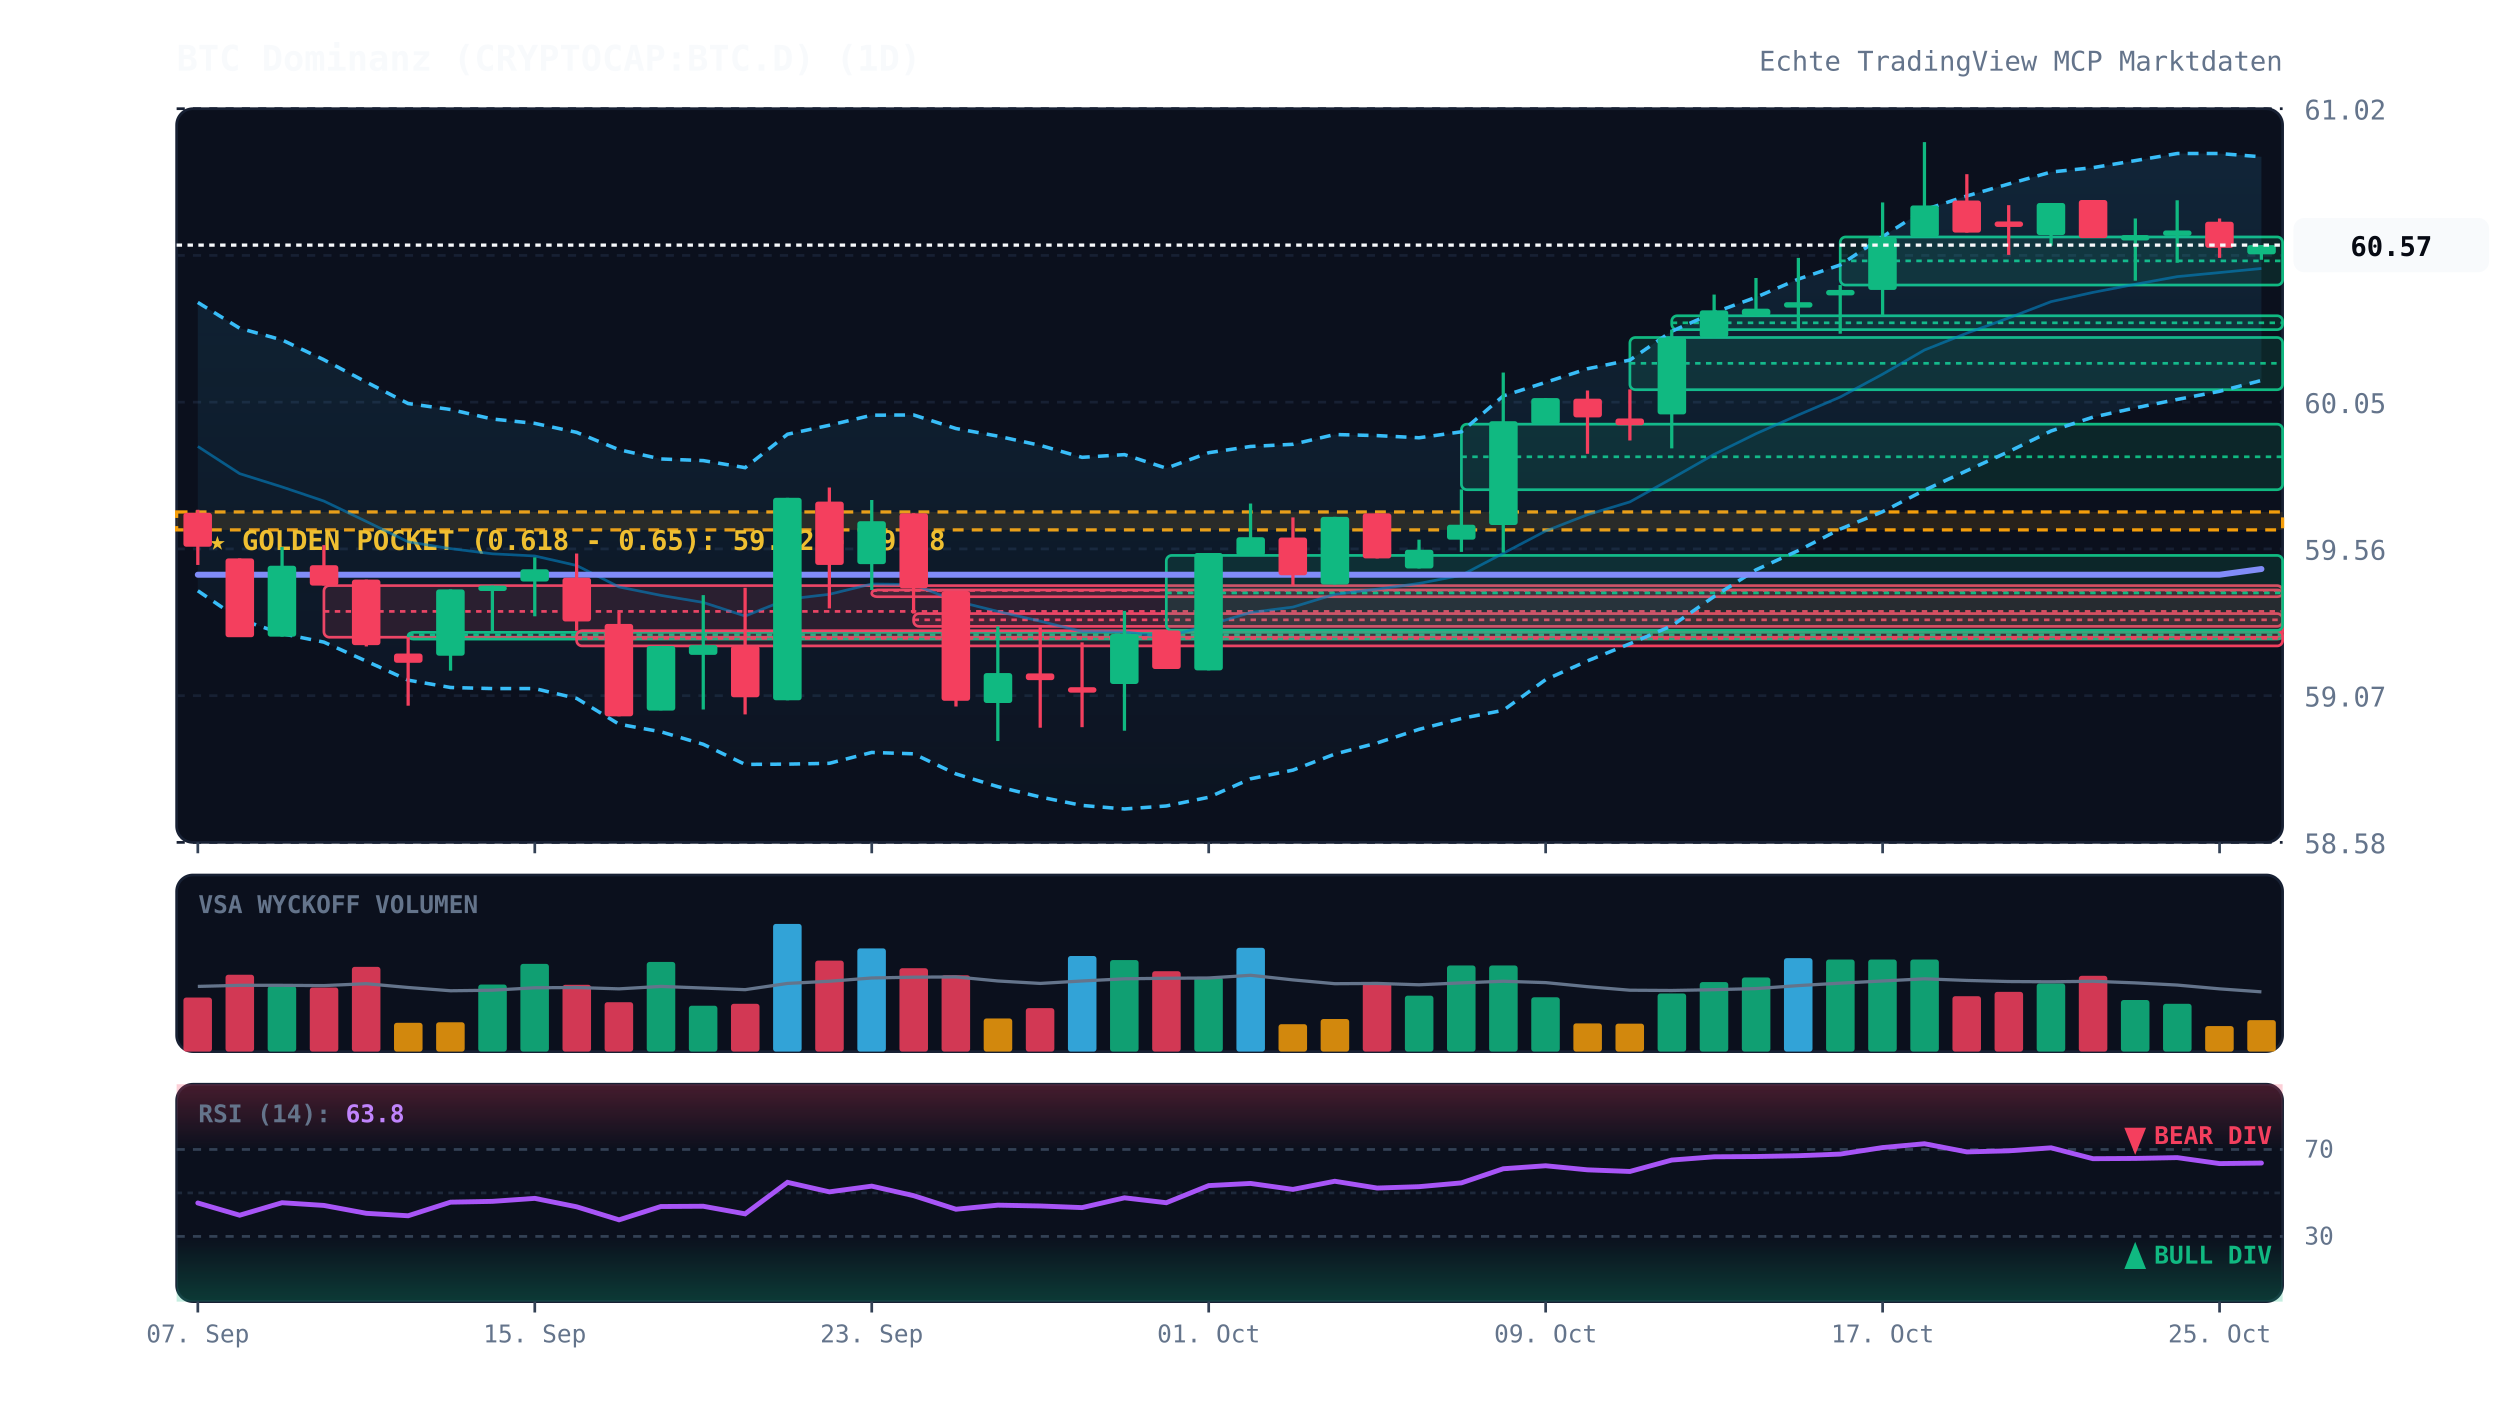
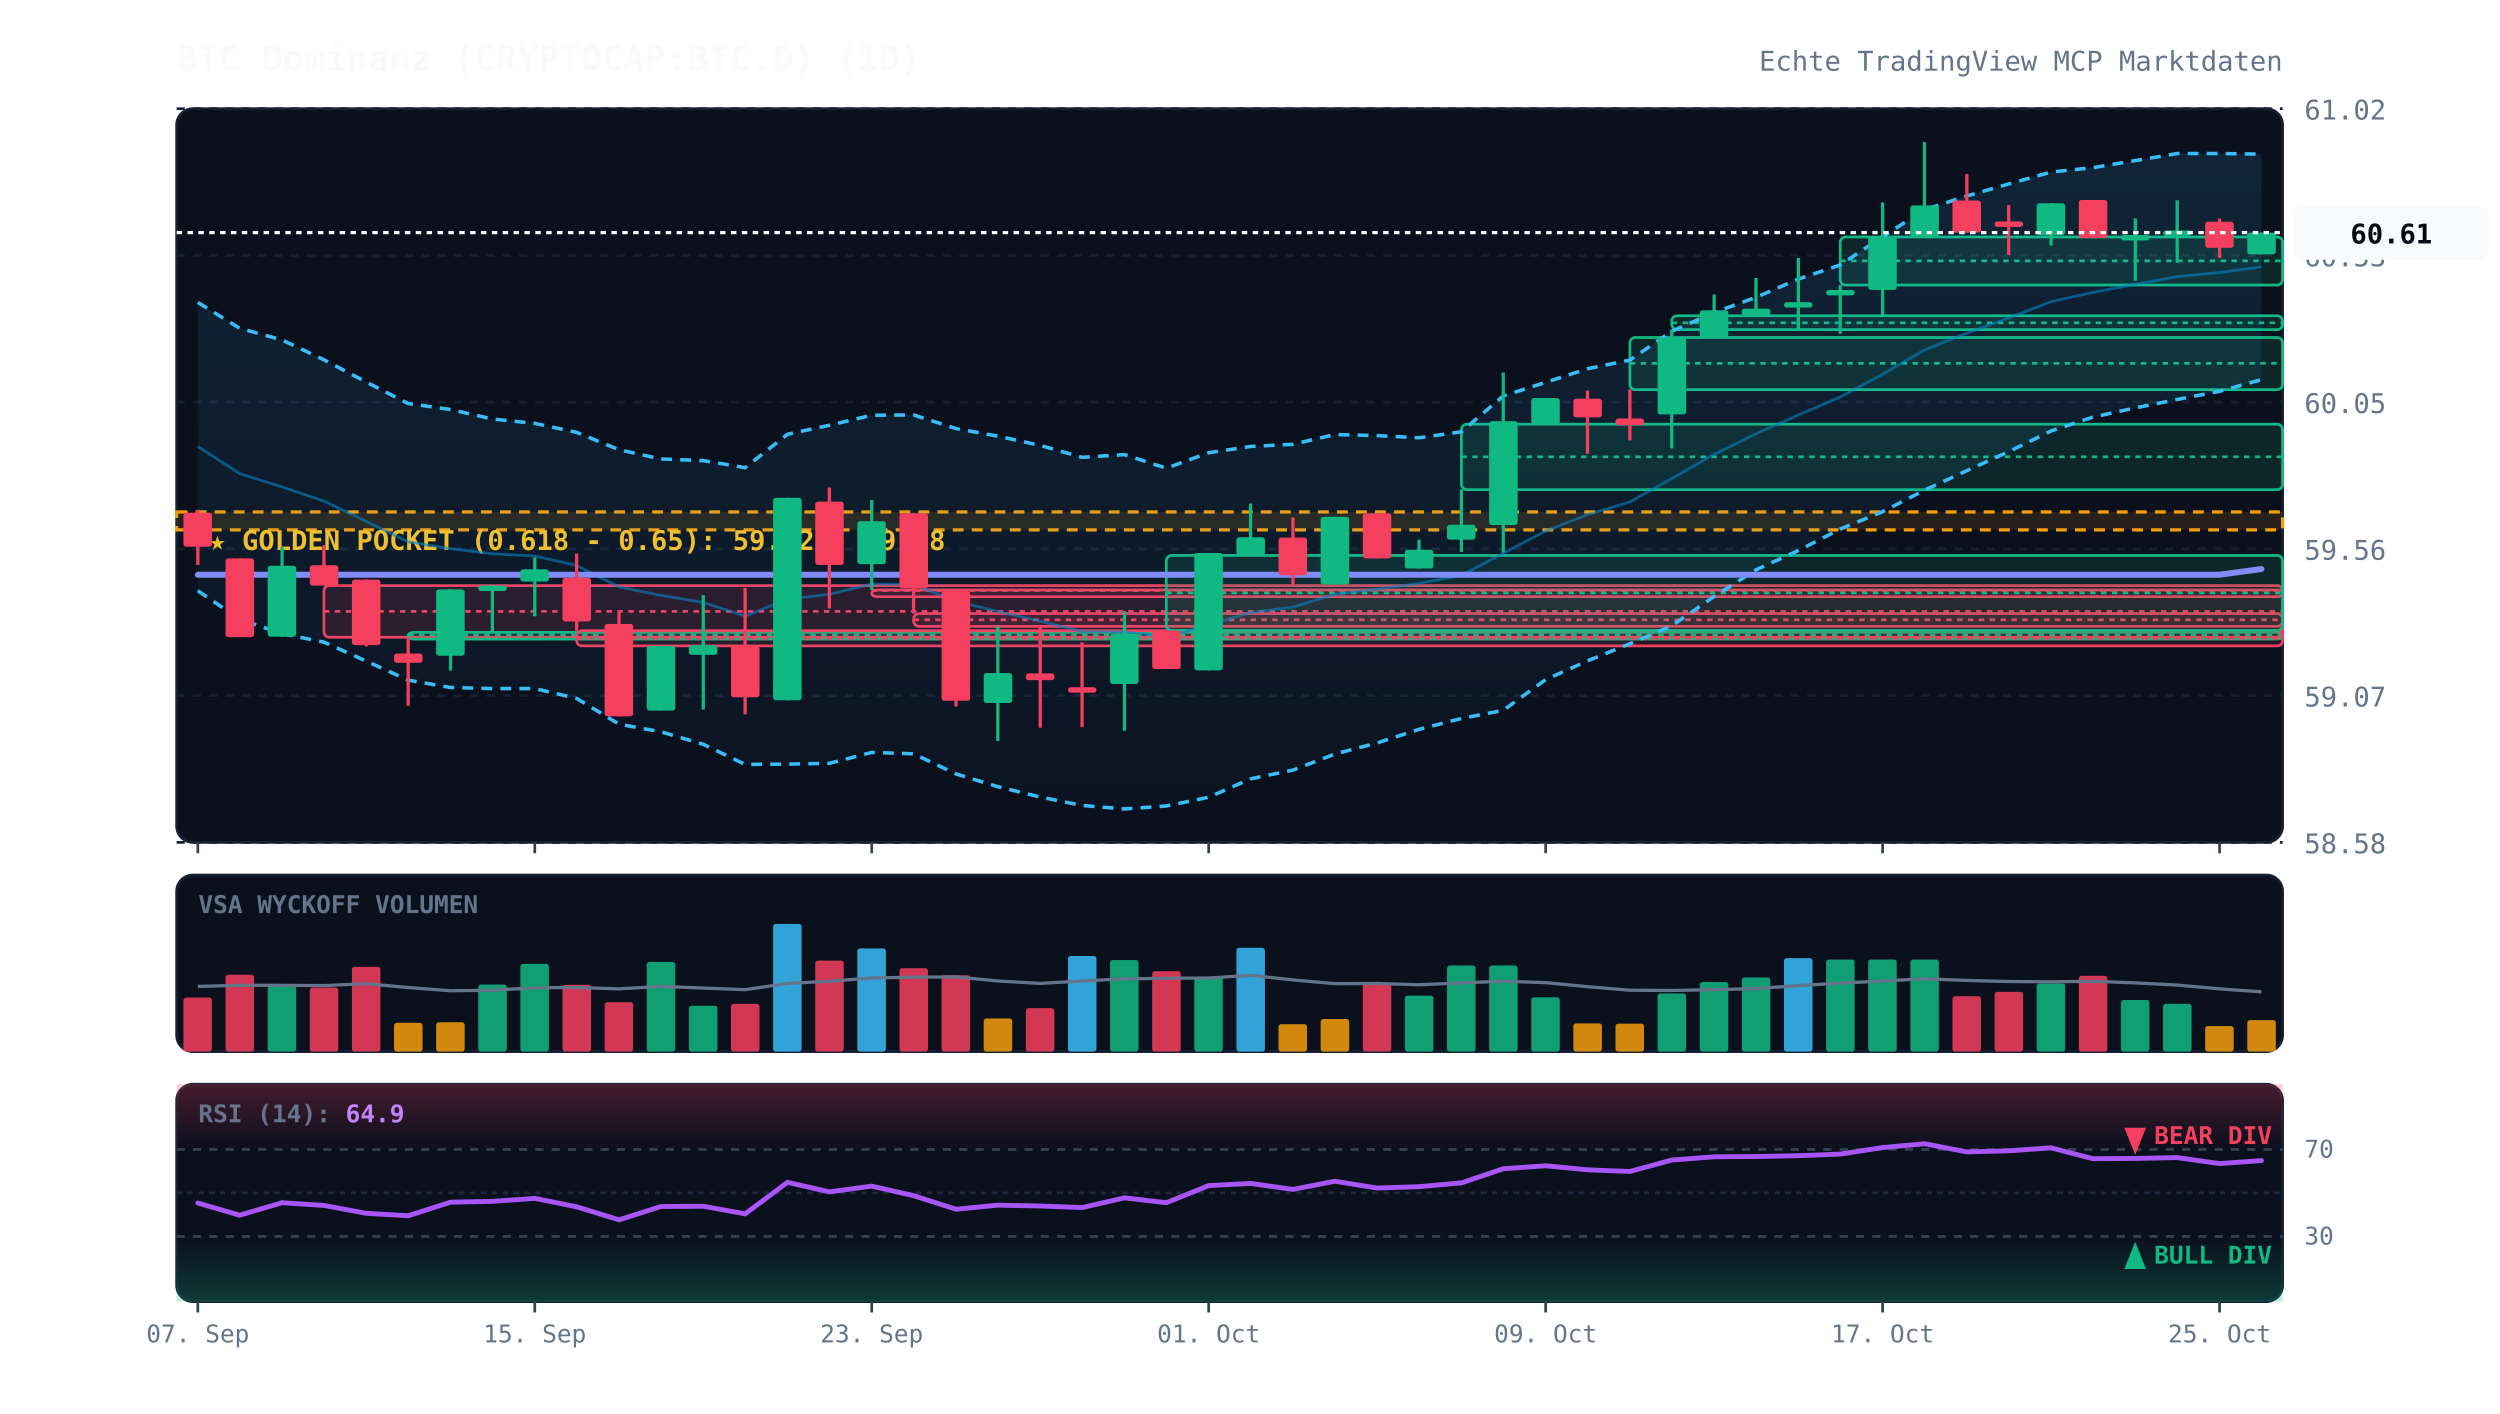
<svg xmlns="http://www.w3.org/2000/svg" viewBox="0 0 920 520" width="100%" height="100%" style="background:#070a13; font-family:'JetBrains Mono', monospace;">
  <defs>
    <linearGradient id="cloud-grad" x1="0%" y1="0%" x2="0%" y2="100%">
      <stop offset="0%" stop-color="#38bdf8" stop-opacity="0.12" />
      <stop offset="100%" stop-color="#38bdf8" stop-opacity="0.02" />
    </linearGradient>
    <linearGradient id="rsi-overbought" x1="0%" y1="0%" x2="0%" y2="100%">
      <stop offset="0%" stop-color="#f43f5e" stop-opacity="0.25" />
      <stop offset="100%" stop-color="#f43f5e" stop-opacity="0.0" />
    </linearGradient>
    <linearGradient id="rsi-oversold" x1="0%" y1="0%" x2="0%" y2="100%">
      <stop offset="0%" stop-color="#10b981" stop-opacity="0.0" />
      <stop offset="100%" stop-color="#10b981" stop-opacity="0.25" />
    </linearGradient>
  </defs>
  <rect x="65" y="40" width="775" height="270" fill="#0b101d" rx="6" stroke="#172033" stroke-width="1" />
  <rect x="65" y="322" width="775" height="65" fill="#0b101d" rx="6" stroke="#172033" stroke-width="1" />
  <rect x="65" y="399" width="775" height="80" fill="#0b101d" rx="6" stroke="#172033" stroke-width="1" />
  <line x1="65" y1="310.0" x2="840" y2="310.0" stroke="#172033" stroke-dasharray="3,3" stroke-width="1" />
  <text x="848" y="314.0" fill="#64748b" font-size="10" text-anchor="start">58.58</text>
  <line x1="65" y1="256.0" x2="840" y2="256.0" stroke="#172033" stroke-dasharray="3,3" stroke-width="1" />
  <text x="848" y="260.0" fill="#64748b" font-size="10" text-anchor="start">59.07</text>
  <line x1="65" y1="202.0" x2="840" y2="202.0" stroke="#172033" stroke-dasharray="3,3" stroke-width="1" />
  <text x="848" y="206.0" fill="#64748b" font-size="10" text-anchor="start">59.56</text>
  <line x1="65" y1="148.0" x2="840" y2="148.0" stroke="#172033" stroke-dasharray="3,3" stroke-width="1" />
  <text x="848" y="152.0" fill="#64748b" font-size="10" text-anchor="start">60.05</text>
  <line x1="65" y1="94.0" x2="840" y2="94.0" stroke="#172033" stroke-dasharray="3,3" stroke-width="1" />
  <text x="848" y="98.0" fill="#64748b" font-size="10" text-anchor="start">60.53</text>
  <line x1="65" y1="40.0" x2="840" y2="40.0" stroke="#172033" stroke-dasharray="3,3" stroke-width="1" />
  <text x="848" y="44.0" fill="#64748b" font-size="10" text-anchor="start">61.02</text>
  <rect x="65" y="188.4" width="775" height="6.6" fill="rgba(245, 158, 11, 0.12)" stroke="#f59e0b" stroke-dasharray="4,3" stroke-width="1.2" />
  <text x="77" y="202.4" fill="#fbbf24" font-size="10" font-weight="bold">★ GOLDEN POCKET (0.618 - 0.65): 59.62 - 59.68</text>
  <rect x="119.2" y="215.5" width="720.8" height="19.0" fill="rgba(244, 63, 94, 0.13)" stroke="#f43f5e" stroke-width="1" rx="2" />
  <line x1="119.2" y1="225.0" x2="840" y2="225.0" stroke="#f43f5e" stroke-dasharray="2,2" stroke-width="1" />
  <rect x="150.2" y="232.7" width="689.8" height="2.5" fill="rgba(16, 185, 129, 0.13)" stroke="#10b981" stroke-width="1" rx="2" />
  <line x1="150.2" y1="233.6" x2="840" y2="233.6" stroke="#10b981" stroke-dasharray="2,2" stroke-width="1" />
  <rect x="212.2" y="232.1" width="627.8" height="5.6" fill="rgba(244, 63, 94, 0.13)" stroke="#f43f5e" stroke-width="1" rx="2" />
  <line x1="212.2" y1="234.9" x2="840" y2="234.9" stroke="#f43f5e" stroke-dasharray="2,2" stroke-width="1" />
  <rect x="320.8" y="217.1" width="519.2" height="2.5" fill="rgba(244, 63, 94, 0.13)" stroke="#f43f5e" stroke-width="1" rx="2" />
  <line x1="320.8" y1="217.3" x2="840" y2="217.3" stroke="#f43f5e" stroke-dasharray="2,2" stroke-width="1" />
  <rect x="336.2" y="225.8" width="503.8" height="4.7" fill="rgba(244, 63, 94, 0.13)" stroke="#f43f5e" stroke-width="1" rx="2" />
  <line x1="336.2" y1="228.1" x2="840" y2="228.1" stroke="#f43f5e" stroke-dasharray="2,2" stroke-width="1" />
  <rect x="429.2" y="204.4" width="410.8" height="27.6" fill="rgba(16, 185, 129, 0.13)" stroke="#10b981" stroke-width="1" rx="2" />
  <line x1="429.2" y1="218.2" x2="840" y2="218.2" stroke="#10b981" stroke-dasharray="2,2" stroke-width="1" />
  <rect x="537.8" y="156.1" width="302.2" height="24.1" fill="rgba(16, 185, 129, 0.13)" stroke="#10b981" stroke-width="1" rx="2" />
  <line x1="537.8" y1="168.1" x2="840" y2="168.1" stroke="#10b981" stroke-dasharray="2,2" stroke-width="1" />
  <rect x="599.8" y="124.2" width="240.2" height="19.2" fill="rgba(16, 185, 129, 0.13)" stroke="#10b981" stroke-width="1" rx="2" />
  <line x1="599.8" y1="133.7" x2="840" y2="133.7" stroke="#10b981" stroke-dasharray="2,2" stroke-width="1" />
  <rect x="615.2" y="116.2" width="224.8" height="5.1" fill="rgba(16, 185, 129, 0.13)" stroke="#10b981" stroke-width="1" rx="2" />
  <line x1="615.2" y1="118.8" x2="840" y2="118.8" stroke="#10b981" stroke-dasharray="2,2" stroke-width="1" />
  <rect x="677.2" y="87.2" width="162.8" height="17.7" fill="rgba(16, 185, 129, 0.13)" stroke="#10b981" stroke-width="1" rx="2" />
  <line x1="677.2" y1="96.0" x2="840" y2="96.0" stroke="#10b981" stroke-dasharray="2,2" stroke-width="1" />
-   <polygon points="72.8,111.3 88.2,120.8 103.8,125.1 119.2,132.4 134.8,140.6 150.2,148.5 165.8,150.7 181.2,154.2 196.8,155.8 212.2,159.1 227.8,165.5 243.2,168.9 258.8,169.5 274.2,172.1 289.8,159.8 305.2,156.5 320.8,152.8 336.2,152.7 351.8,157.7 367.2,160.5 382.8,163.9 398.2,168.3 413.8,167.3 429.2,172.3 444.8,166.6 460.2,164.3 475.8,163.5 491.2,159.9 506.8,160.3 522.2,161.1 537.8,158.9 553.2,145.7 568.8,140.7 584.2,135.7 599.8,132.5 615.2,121.9 630.8,115.0 646.2,109.4 661.8,102.7 677.2,97.5 692.8,87.1 708.2,77.2 723.8,72.1 739.2,67.7 754.8,63.3 770.2,61.7 785.8,59.1 801.2,56.5 816.8,56.5 832.2,57.7 832.2,140.0 816.8,144.0 801.2,147.0 785.8,150.1 770.2,153.5 754.8,158.6 739.2,166.2 723.8,173.2 708.2,180.4 692.8,188.3 677.2,194.7 661.8,202.6 646.2,209.7 630.8,219.5 615.2,230.3 599.8,236.9 584.2,243.2 568.8,250.1 553.2,261.4 537.8,264.4 522.2,268.4 506.8,273.4 491.2,277.5 475.8,283.4 460.2,286.6 444.8,293.4 429.2,296.6 413.8,297.7 398.2,296.4 382.8,293.3 367.2,289.5 351.8,284.8 336.2,277.4 320.8,276.9 305.2,280.9 289.8,281.2 274.2,281.3 258.8,273.9 243.2,269.3 227.8,266.5 212.2,257.0 196.8,253.4 181.2,253.4 165.8,253.0 150.2,250.3 134.8,243.3 119.2,236.3 103.8,233.2 88.2,227.9 72.8,217.4" fill="url(#cloud-grad)" />
-   <polyline points="72.8,111.3 88.2,120.8 103.8,125.1 119.2,132.4 134.8,140.6 150.2,148.5 165.8,150.7 181.2,154.2 196.8,155.8 212.2,159.1 227.8,165.5 243.2,168.9 258.8,169.5 274.2,172.1 289.8,159.8 305.2,156.5 320.8,152.8 336.2,152.7 351.8,157.7 367.2,160.5 382.8,163.9 398.2,168.3 413.8,167.3 429.2,172.3 444.8,166.6 460.2,164.3 475.8,163.5 491.2,159.9 506.8,160.3 522.2,161.1 537.8,158.9 553.2,145.7 568.8,140.7 584.2,135.7 599.8,132.5 615.2,121.9 630.8,115.0 646.2,109.4 661.8,102.7 677.2,97.5 692.8,87.1 708.2,77.2 723.8,72.1 739.2,67.7 754.8,63.3 770.2,61.7 785.8,59.1 801.2,56.5 816.8,56.5 832.2,57.7" fill="none" stroke="#38bdf8" stroke-width="1.3" stroke-dasharray="4,3" />
-   <polyline points="72.8,217.4 88.2,227.9 103.8,233.2 119.2,236.3 134.8,243.3 150.2,250.3 165.8,253.0 181.2,253.4 196.8,253.4 212.2,257.0 227.8,266.5 243.2,269.3 258.8,273.9 274.2,281.3 289.8,281.2 305.2,280.9 320.8,276.9 336.2,277.4 351.8,284.8 367.2,289.5 382.8,293.3 398.2,296.4 413.8,297.7 429.2,296.6 444.8,293.4 460.2,286.6 475.8,283.4 491.2,277.5 506.8,273.4 522.2,268.4 537.8,264.4 553.2,261.4 568.8,250.1 584.2,243.2 599.8,236.9 615.2,230.3 630.8,219.5 646.2,209.7 661.8,202.6 677.2,194.7 692.8,188.3 708.2,180.4 723.8,173.2 739.2,166.2 754.8,158.6 770.2,153.5 785.8,150.1 801.2,147.0 816.8,144.0 832.2,140.0" fill="none" stroke="#38bdf8" stroke-width="1.3" stroke-dasharray="4,3" />
-   <polyline points="72.8,164.3 88.2,174.3 103.8,179.2 119.2,184.4 134.8,191.9 150.2,199.4 165.8,201.9 181.2,203.8 196.8,204.6 212.2,208.1 227.8,216.0 243.2,219.1 258.8,221.7 274.2,226.7 289.8,220.5 305.2,218.7 320.8,214.9 336.2,215.1 351.8,221.2 367.2,225.0 382.8,228.6 398.2,232.4 413.8,232.5 429.2,234.4 444.8,230.0 460.2,225.4 475.8,223.4 491.2,218.7 506.8,216.8 522.2,214.7 537.8,211.7 553.2,203.6 568.8,195.4 584.2,189.4 599.8,184.7 615.2,176.1 630.8,167.2 646.2,159.6 661.8,152.7 677.2,146.1 692.8,137.7 708.2,128.8 723.8,122.6 739.2,117.0 754.8,111.0 770.2,107.6 785.8,104.6 801.2,101.8 816.8,100.3 832.2,98.8" fill="none" stroke="#0284c7" stroke-width="1.0" stroke-opacity="0.6" />
+   <polygon points="72.8,111.3 88.2,120.8 103.8,125.1 119.2,132.4 134.8,140.6 150.2,148.5 165.8,150.7 181.2,154.2 196.8,155.8 212.2,159.1 227.8,165.5 243.2,168.9 258.8,169.5 274.2,172.1 289.8,159.8 305.2,156.5 320.8,152.8 336.2,152.7 351.8,157.7 367.2,160.5 382.8,163.9 398.2,168.3 413.8,167.3 429.2,172.3 444.8,166.6 460.2,164.3 475.8,163.5 491.2,159.9 506.8,160.3 522.2,161.1 537.8,158.9 553.2,145.7 568.8,140.7 584.2,135.7 599.8,132.5 615.2,121.9 630.8,115.0 646.2,109.4 661.8,102.7 677.2,97.5 692.8,87.1 708.2,77.2 723.8,72.1 739.2,67.7 754.8,63.3 770.2,61.7 785.8,59.1 801.2,56.5 816.8,56.5 832.2,56.7 832.2,139.7 816.8,144.0 801.2,147.0 785.8,150.1 770.2,153.5 754.8,158.6 739.2,166.2 723.8,173.2 708.2,180.4 692.8,188.3 677.2,194.7 661.8,202.6 646.2,209.7 630.8,219.5 615.2,230.3 599.8,236.9 584.2,243.2 568.8,250.1 553.2,261.4 537.8,264.4 522.2,268.4 506.8,273.4 491.2,277.5 475.8,283.4 460.2,286.6 444.8,293.4 429.2,296.6 413.8,297.7 398.2,296.4 382.8,293.3 367.2,289.5 351.8,284.8 336.2,277.4 320.8,276.9 305.2,280.9 289.8,281.2 274.2,281.3 258.8,273.9 243.2,269.3 227.8,266.5 212.2,257.0 196.8,253.4 181.2,253.4 165.8,253.0 150.2,250.3 134.8,243.3 119.2,236.3 103.8,233.2 88.2,227.9 72.8,217.4" fill="url(#cloud-grad)" />
+   <polyline points="72.8,111.3 88.2,120.8 103.8,125.1 119.2,132.4 134.8,140.6 150.2,148.5 165.8,150.7 181.2,154.2 196.8,155.8 212.2,159.1 227.8,165.5 243.2,168.9 258.8,169.5 274.2,172.1 289.8,159.8 305.2,156.5 320.8,152.8 336.2,152.7 351.8,157.7 367.2,160.5 382.8,163.9 398.2,168.3 413.8,167.3 429.2,172.3 444.8,166.6 460.2,164.3 475.8,163.5 491.2,159.9 506.8,160.3 522.2,161.1 537.8,158.9 553.2,145.7 568.8,140.7 584.2,135.7 599.8,132.5 615.2,121.9 630.8,115.0 646.2,109.4 661.8,102.7 677.2,97.5 692.8,87.1 708.2,77.2 723.8,72.1 739.2,67.7 754.8,63.3 770.2,61.7 785.8,59.1 801.2,56.5 816.8,56.5 832.2,56.7" fill="none" stroke="#38bdf8" stroke-width="1.3" stroke-dasharray="4,3" />
+   <polyline points="72.8,217.4 88.2,227.9 103.8,233.2 119.2,236.3 134.8,243.3 150.2,250.3 165.8,253.0 181.2,253.4 196.8,253.4 212.2,257.0 227.8,266.5 243.2,269.3 258.8,273.9 274.2,281.3 289.8,281.2 305.2,280.9 320.8,276.9 336.2,277.4 351.8,284.8 367.2,289.5 382.8,293.3 398.2,296.4 413.8,297.7 429.2,296.6 444.8,293.4 460.2,286.6 475.8,283.4 491.2,277.5 506.8,273.4 522.2,268.4 537.8,264.4 553.2,261.4 568.8,250.1 584.2,243.2 599.8,236.9 615.2,230.3 630.8,219.5 646.2,209.7 661.8,202.6 677.2,194.7 692.8,188.3 708.2,180.4 723.8,173.2 739.2,166.2 754.8,158.6 770.2,153.5 785.8,150.1 801.2,147.0 816.8,144.0 832.2,139.7" fill="none" stroke="#38bdf8" stroke-width="1.3" stroke-dasharray="4,3" />
+   <polyline points="72.8,164.3 88.2,174.3 103.8,179.2 119.2,184.4 134.8,191.9 150.2,199.4 165.8,201.9 181.2,203.8 196.8,204.6 212.2,208.1 227.8,216.0 243.2,219.1 258.8,221.7 274.2,226.7 289.8,220.5 305.2,218.7 320.8,214.9 336.2,215.1 351.8,221.2 367.2,225.0 382.8,228.6 398.2,232.4 413.8,232.5 429.2,234.4 444.8,230.0 460.2,225.4 475.8,223.4 491.2,218.7 506.8,216.8 522.2,214.7 537.8,211.7 553.2,203.6 568.8,195.4 584.2,189.4 599.8,184.7 615.2,176.1 630.8,167.2 646.2,159.6 661.8,152.7 677.2,146.1 692.8,137.7 708.2,128.8 723.8,122.6 739.2,117.0 754.8,111.0 770.2,107.6 785.8,104.6 801.2,101.8 816.8,100.3 832.2,98.2" fill="none" stroke="#0284c7" stroke-width="1.0" stroke-opacity="0.6" />
  <polyline points="72.8,211.5 88.2,211.5 103.8,211.5 119.2,211.5 134.8,211.5 150.2,211.5 165.8,211.5 181.2,211.5 196.8,211.5 212.2,211.5 227.8,211.5 243.2,211.5 258.8,211.5 274.2,211.5 289.8,211.5 305.2,211.5 320.8,211.5 336.2,211.5 351.8,211.5 367.2,211.5 382.8,211.5 398.2,211.5 413.8,211.5 429.2,211.5 444.8,211.5 460.2,211.5 475.8,211.5 491.2,211.5 506.8,211.5 522.2,211.5 537.8,211.5 553.2,211.5 568.8,211.5 584.2,211.5 599.8,211.5 615.2,211.5 630.8,211.5 646.2,211.5 661.8,211.5 677.2,211.5 692.8,211.5 708.2,211.5 723.8,211.5 739.2,211.5 754.8,211.5 770.2,211.5 785.8,211.5 801.2,211.5 816.8,211.5 832.2,209.4" fill="none" stroke="#818cf8" stroke-width="2.2" stroke-linecap="round" />
  <line x1="72.8" y1="187.6" x2="72.8" y2="207.9" stroke="#f43f5e" stroke-width="1.2" />
  <rect x="67.5" y="188.7" width="10.5" height="12.5" fill="#f43f5e" rx="1" />
  <line x1="88.2" y1="205.5" x2="88.2" y2="234.4" stroke="#f43f5e" stroke-width="1.2" />
  <rect x="83.0" y="205.5" width="10.5" height="29.0" fill="#f43f5e" rx="1" />
  <line x1="103.8" y1="201.3" x2="103.8" y2="234.3" stroke="#10b981" stroke-width="1.2" />
  <rect x="98.5" y="208.2" width="10.5" height="26.1" fill="#10b981" rx="1" />
  <line x1="119.2" y1="200.6" x2="119.2" y2="215.5" stroke="#f43f5e" stroke-width="1.2" />
  <rect x="114.0" y="208.0" width="10.5" height="7.5" fill="#f43f5e" rx="1" />
  <line x1="134.8" y1="213.3" x2="134.8" y2="237.9" stroke="#f43f5e" stroke-width="1.2" />
  <rect x="129.5" y="213.3" width="10.5" height="24.1" fill="#f43f5e" rx="1" />
  <line x1="150.2" y1="234.5" x2="150.2" y2="259.7" stroke="#f43f5e" stroke-width="1.2" />
  <rect x="145.0" y="240.5" width="10.5" height="3.4" fill="#f43f5e" rx="1" />
  <line x1="165.8" y1="216.9" x2="165.8" y2="246.8" stroke="#10b981" stroke-width="1.2" />
  <rect x="160.5" y="216.9" width="10.5" height="24.4" fill="#10b981" rx="1" />
  <line x1="181.2" y1="215.5" x2="181.2" y2="232.7" stroke="#10b981" stroke-width="1.2" />
  <rect x="176.0" y="215.5" width="10.5" height="2.0" fill="#10b981" rx="1" />
  <line x1="196.8" y1="205.1" x2="196.8" y2="226.8" stroke="#10b981" stroke-width="1.2" />
  <rect x="191.5" y="209.5" width="10.5" height="4.5" fill="#10b981" rx="1" />
  <line x1="212.2" y1="203.7" x2="212.2" y2="232.1" stroke="#f43f5e" stroke-width="1.2" />
  <rect x="207.0" y="212.6" width="10.5" height="16.1" fill="#f43f5e" rx="1" />
  <line x1="227.8" y1="225.3" x2="227.8" y2="263.6" stroke="#f43f5e" stroke-width="1.2" />
  <rect x="222.5" y="229.6" width="10.5" height="34.0" fill="#f43f5e" rx="1" />
  <line x1="243.2" y1="237.7" x2="243.2" y2="261.4" stroke="#10b981" stroke-width="1.2" />
  <rect x="238.0" y="237.7" width="10.5" height="23.8" fill="#10b981" rx="1" />
  <line x1="258.8" y1="219.0" x2="258.8" y2="261.1" stroke="#10b981" stroke-width="1.2" />
  <rect x="253.5" y="237.4" width="10.5" height="3.6" fill="#10b981" rx="1" />
  <line x1="274.2" y1="216.3" x2="274.2" y2="262.9" stroke="#f43f5e" stroke-width="1.2" />
  <rect x="269.0" y="237.7" width="10.5" height="18.9" fill="#f43f5e" rx="1" />
  <line x1="289.8" y1="183.2" x2="289.8" y2="257.7" stroke="#10b981" stroke-width="1.2" />
  <rect x="284.5" y="183.2" width="10.5" height="74.5" fill="#10b981" rx="1" />
  <line x1="305.2" y1="179.4" x2="305.2" y2="223.9" stroke="#f43f5e" stroke-width="1.2" />
  <rect x="300.0" y="184.6" width="10.5" height="23.3" fill="#f43f5e" rx="1" />
  <line x1="320.8" y1="184.0" x2="320.8" y2="217.1" stroke="#10b981" stroke-width="1.2" />
  <rect x="315.5" y="191.8" width="10.5" height="15.8" fill="#10b981" rx="1" />
  <line x1="336.2" y1="188.9" x2="336.2" y2="225.8" stroke="#f43f5e" stroke-width="1.2" />
  <rect x="331.0" y="188.9" width="10.5" height="27.6" fill="#f43f5e" rx="1" />
  <line x1="351.8" y1="217.5" x2="351.8" y2="260.0" stroke="#f43f5e" stroke-width="1.2" />
  <rect x="346.5" y="217.5" width="10.5" height="40.4" fill="#f43f5e" rx="1" />
  <line x1="367.2" y1="230.5" x2="367.2" y2="272.7" stroke="#10b981" stroke-width="1.2" />
  <rect x="362.0" y="247.7" width="10.5" height="11.0" fill="#10b981" rx="1" />
  <line x1="382.8" y1="230.6" x2="382.8" y2="267.8" stroke="#f43f5e" stroke-width="1.2" />
  <rect x="377.5" y="247.8" width="10.5" height="2.5" fill="#f43f5e" rx="1" />
  <line x1="398.2" y1="236.4" x2="398.2" y2="267.6" stroke="#f43f5e" stroke-width="1.2" />
  <rect x="393.0" y="252.9" width="10.5" height="2.0" fill="#f43f5e" rx="1" />
  <line x1="413.8" y1="224.8" x2="413.8" y2="268.9" stroke="#10b981" stroke-width="1.2" />
  <rect x="408.5" y="233.3" width="10.5" height="18.4" fill="#10b981" rx="1" />
  <line x1="429.2" y1="232.0" x2="429.2" y2="246.2" stroke="#f43f5e" stroke-width="1.2" />
  <rect x="424.0" y="232.0" width="10.5" height="14.2" fill="#f43f5e" rx="1" />
  <line x1="444.8" y1="203.5" x2="444.8" y2="246.7" stroke="#10b981" stroke-width="1.2" />
  <rect x="439.5" y="203.5" width="10.5" height="43.2" fill="#10b981" rx="1" />
  <line x1="460.2" y1="185.3" x2="460.2" y2="204.4" stroke="#10b981" stroke-width="1.2" />
  <rect x="455.0" y="197.7" width="10.5" height="6.7" fill="#10b981" rx="1" />
  <line x1="475.8" y1="190.4" x2="475.8" y2="215.6" stroke="#f43f5e" stroke-width="1.2" />
  <rect x="470.5" y="197.8" width="10.5" height="13.9" fill="#f43f5e" rx="1" />
  <line x1="491.2" y1="190.2" x2="491.2" y2="215.1" stroke="#10b981" stroke-width="1.2" />
  <rect x="486.0" y="190.2" width="10.5" height="24.9" fill="#10b981" rx="1" />
  <line x1="506.8" y1="188.9" x2="506.8" y2="205.5" stroke="#f43f5e" stroke-width="1.2" />
  <rect x="501.5" y="188.9" width="10.5" height="16.6" fill="#f43f5e" rx="1" />
  <line x1="522.2" y1="198.6" x2="522.2" y2="209.2" stroke="#10b981" stroke-width="1.2" />
  <rect x="517.0" y="202.3" width="10.5" height="6.9" fill="#10b981" rx="1" />
  <line x1="537.8" y1="180.1" x2="537.8" y2="203.1" stroke="#10b981" stroke-width="1.2" />
  <rect x="532.5" y="193.1" width="10.5" height="5.5" fill="#10b981" rx="1" />
  <line x1="553.2" y1="137.1" x2="553.2" y2="203.3" stroke="#10b981" stroke-width="1.2" />
  <rect x="548.0" y="155.0" width="10.5" height="38.2" fill="#10b981" rx="1" />
  <line x1="568.8" y1="146.5" x2="568.8" y2="156.1" stroke="#10b981" stroke-width="1.2" />
  <rect x="563.5" y="146.5" width="10.5" height="9.6" fill="#10b981" rx="1" />
  <line x1="584.2" y1="143.7" x2="584.2" y2="167.0" stroke="#f43f5e" stroke-width="1.2" />
  <rect x="579.0" y="146.7" width="10.5" height="6.9" fill="#f43f5e" rx="1" />
  <line x1="599.8" y1="143.3" x2="599.8" y2="162.1" stroke="#f43f5e" stroke-width="1.2" />
  <rect x="594.5" y="154.0" width="10.5" height="2.5" fill="#f43f5e" rx="1" />
  <line x1="615.2" y1="121.3" x2="615.2" y2="165.0" stroke="#10b981" stroke-width="1.2" />
  <rect x="610.0" y="124.2" width="10.5" height="28.3" fill="#10b981" rx="1" />
  <line x1="630.8" y1="108.4" x2="630.8" y2="124.2" stroke="#10b981" stroke-width="1.2" />
  <rect x="625.5" y="114.2" width="10.5" height="9.9" fill="#10b981" rx="1" />
  <line x1="646.2" y1="102.3" x2="646.2" y2="116.2" stroke="#10b981" stroke-width="1.2" />
  <rect x="641.0" y="113.6" width="10.5" height="2.6" fill="#10b981" rx="1" />
  <line x1="661.8" y1="94.9" x2="661.8" y2="121.5" stroke="#10b981" stroke-width="1.2" />
  <rect x="656.5" y="111.2" width="10.5" height="2.0" fill="#10b981" rx="1" />
  <line x1="677.2" y1="104.9" x2="677.2" y2="122.8" stroke="#10b981" stroke-width="1.2" />
  <rect x="672.0" y="106.7" width="10.5" height="2.0" fill="#10b981" rx="1" />
  <line x1="692.8" y1="74.5" x2="692.8" y2="116.2" stroke="#10b981" stroke-width="1.2" />
  <rect x="687.5" y="87.2" width="10.5" height="19.5" fill="#10b981" rx="1" />
  <line x1="708.2" y1="52.3" x2="708.2" y2="87.2" stroke="#10b981" stroke-width="1.2" />
  <rect x="703.0" y="75.6" width="10.5" height="11.6" fill="#10b981" rx="1" />
  <line x1="723.8" y1="64.1" x2="723.8" y2="85.6" stroke="#f43f5e" stroke-width="1.2" />
  <rect x="718.5" y="73.8" width="10.5" height="11.8" fill="#f43f5e" rx="1" />
  <line x1="739.2" y1="75.5" x2="739.2" y2="93.8" stroke="#f43f5e" stroke-width="1.2" />
  <rect x="734.0" y="81.5" width="10.5" height="2.0" fill="#f43f5e" rx="1" />
-   <line x1="754.8" y1="74.7" x2="754.8" y2="90.4" stroke="#10b981" stroke-width="1.2" />
-   <rect x="749.5" y="74.7" width="10.5" height="11.8" fill="#10b981" rx="1" />
+   <line x1="754.8" y1="74.8" x2="754.8" y2="90.4" stroke="#10b981" stroke-width="1.2" />
+   <rect x="749.5" y="74.8" width="10.5" height="11.8" fill="#10b981" rx="1" />
  <line x1="770.2" y1="73.6" x2="770.2" y2="87.5" stroke="#f43f5e" stroke-width="1.2" />
  <rect x="765.0" y="73.6" width="10.5" height="14.0" fill="#f43f5e" rx="1" />
  <line x1="785.8" y1="80.4" x2="785.8" y2="103.3" stroke="#10b981" stroke-width="1.2" />
  <rect x="780.5" y="86.5" width="10.5" height="2.0" fill="#10b981" rx="1" />
  <line x1="801.2" y1="73.7" x2="801.2" y2="96.7" stroke="#10b981" stroke-width="1.2" />
  <rect x="796.0" y="84.8" width="10.5" height="2.0" fill="#10b981" rx="1" />
  <line x1="816.8" y1="80.4" x2="816.8" y2="94.9" stroke="#f43f5e" stroke-width="1.2" />
  <rect x="811.5" y="81.6" width="10.5" height="9.6" fill="#f43f5e" rx="1" />
-   <line x1="832.2" y1="90.2" x2="832.2" y2="95.6" stroke="#10b981" stroke-width="1.2" />
-   <rect x="827.0" y="90.2" width="10.5" height="3.4" fill="#10b981" rx="1" />
-   <line x1="65" y1="90.2" x2="840" y2="90.2" stroke="#f8fafc" stroke-width="1.2" stroke-dasharray="2,2" />
-   <rect x="844" y="80.2" width="72" height="20" fill="#f8fafc" rx="4" />
-   <text x="880" y="94.2" fill="#070a13" font-size="10" font-weight="bold" text-anchor="middle">60.57</text>
+   <line x1="832.2" y1="85.6" x2="832.2" y2="93.6" stroke="#10b981" stroke-width="1.2" />
+   <rect x="827.0" y="85.6" width="10.5" height="8.0" fill="#10b981" rx="1" />
+   <line x1="65" y1="85.6" x2="840" y2="85.6" stroke="#f8fafc" stroke-width="1.2" stroke-dasharray="2,2" />
+   <rect x="844" y="75.6" width="72" height="20" fill="#f8fafc" rx="4" />
+   <text x="880" y="89.6" fill="#070a13" font-size="10" font-weight="bold" text-anchor="middle">60.61</text>
  <text x="73" y="336" fill="#64748b" font-size="9" font-weight="bold">VSA WYCKOFF VOLUMEN</text>
  <rect x="67.5" y="367.1" width="10.5" height="19.9" fill="#f43f5e" opacity="0.85" rx="1" />
  <rect x="83.0" y="358.7" width="10.5" height="28.3" fill="#f43f5e" opacity="0.85" rx="1" />
  <rect x="98.5" y="362.9" width="10.5" height="24.1" fill="#10b981" opacity="0.85" rx="1" />
  <rect x="114.0" y="363.4" width="10.5" height="23.6" fill="#f43f5e" opacity="0.85" rx="1" />
  <rect x="129.5" y="355.8" width="10.5" height="31.2" fill="#f43f5e" opacity="0.85" rx="1" />
  <rect x="145.0" y="376.4" width="10.5" height="10.6" fill="#f59e0b" opacity="0.85" rx="1" />
  <rect x="160.5" y="376.2" width="10.5" height="10.8" fill="#f59e0b" opacity="0.85" rx="1" />
  <rect x="176.0" y="362.3" width="10.5" height="24.7" fill="#10b981" opacity="0.85" rx="1" />
  <rect x="191.5" y="354.7" width="10.5" height="32.3" fill="#10b981" opacity="0.85" rx="1" />
  <rect x="207.0" y="362.4" width="10.5" height="24.6" fill="#f43f5e" opacity="0.85" rx="1" />
  <rect x="222.5" y="368.8" width="10.5" height="18.2" fill="#f43f5e" opacity="0.85" rx="1" />
  <rect x="238.0" y="354.0" width="10.5" height="33.0" fill="#10b981" opacity="0.85" rx="1" />
  <rect x="253.5" y="370.1" width="10.5" height="16.9" fill="#10b981" opacity="0.85" rx="1" />
  <rect x="269.0" y="369.4" width="10.5" height="17.6" fill="#f43f5e" opacity="0.85" rx="1" />
  <rect x="284.5" y="340.0" width="10.5" height="47.0" fill="#38bdf8" opacity="0.85" rx="1" />
  <rect x="300.0" y="353.5" width="10.5" height="33.5" fill="#f43f5e" opacity="0.85" rx="1" />
  <rect x="315.5" y="349.0" width="10.5" height="38.0" fill="#38bdf8" opacity="0.85" rx="1" />
  <rect x="331.0" y="356.3" width="10.5" height="30.7" fill="#f43f5e" opacity="0.85" rx="1" />
  <rect x="346.5" y="358.9" width="10.5" height="28.1" fill="#f43f5e" opacity="0.85" rx="1" />
  <rect x="362.0" y="374.8" width="10.5" height="12.2" fill="#f59e0b" opacity="0.85" rx="1" />
  <rect x="377.5" y="371.0" width="10.5" height="16.0" fill="#f43f5e" opacity="0.85" rx="1" />
  <rect x="393.0" y="351.8" width="10.5" height="35.2" fill="#38bdf8" opacity="0.85" rx="1" />
  <rect x="408.5" y="353.3" width="10.5" height="33.7" fill="#10b981" opacity="0.85" rx="1" />
  <rect x="424.0" y="357.4" width="10.5" height="29.6" fill="#f43f5e" opacity="0.85" rx="1" />
  <rect x="439.5" y="359.6" width="10.5" height="27.4" fill="#10b981" opacity="0.85" rx="1" />
  <rect x="455.0" y="348.8" width="10.5" height="38.2" fill="#38bdf8" opacity="0.85" rx="1" />
  <rect x="470.5" y="376.9" width="10.5" height="10.1" fill="#f59e0b" opacity="0.85" rx="1" />
  <rect x="486.0" y="375.0" width="10.5" height="12.0" fill="#f59e0b" opacity="0.85" rx="1" />
  <rect x="501.5" y="361.8" width="10.5" height="25.2" fill="#f43f5e" opacity="0.85" rx="1" />
  <rect x="517.0" y="366.4" width="10.5" height="20.6" fill="#10b981" opacity="0.85" rx="1" />
  <rect x="532.5" y="355.3" width="10.5" height="31.7" fill="#10b981" opacity="0.85" rx="1" />
  <rect x="548.0" y="355.3" width="10.5" height="31.7" fill="#10b981" opacity="0.85" rx="1" />
  <rect x="563.5" y="367.0" width="10.5" height="20.0" fill="#10b981" opacity="0.85" rx="1" />
  <rect x="579.0" y="376.6" width="10.5" height="10.4" fill="#f59e0b" opacity="0.85" rx="1" />
  <rect x="594.5" y="376.7" width="10.5" height="10.3" fill="#f59e0b" opacity="0.85" rx="1" />
  <rect x="610.0" y="365.6" width="10.5" height="21.4" fill="#10b981" opacity="0.85" rx="1" />
  <rect x="625.5" y="361.4" width="10.5" height="25.6" fill="#10b981" opacity="0.85" rx="1" />
  <rect x="641.0" y="359.7" width="10.5" height="27.3" fill="#10b981" opacity="0.85" rx="1" />
  <rect x="656.5" y="352.6" width="10.5" height="34.4" fill="#38bdf8" opacity="0.85" rx="1" />
  <rect x="672.0" y="353.1" width="10.5" height="33.9" fill="#10b981" opacity="0.85" rx="1" />
  <rect x="687.5" y="353.1" width="10.5" height="33.9" fill="#10b981" opacity="0.85" rx="1" />
  <rect x="703.0" y="353.1" width="10.5" height="33.9" fill="#10b981" opacity="0.85" rx="1" />
  <rect x="718.5" y="366.6" width="10.5" height="20.4" fill="#f43f5e" opacity="0.85" rx="1" />
  <rect x="734.0" y="365.0" width="10.5" height="22.0" fill="#f43f5e" opacity="0.85" rx="1" />
  <rect x="749.5" y="361.9" width="10.5" height="25.1" fill="#10b981" opacity="0.85" rx="1" />
  <rect x="765.0" y="359.1" width="10.5" height="27.9" fill="#f43f5e" opacity="0.85" rx="1" />
  <rect x="780.5" y="368.0" width="10.5" height="19.0" fill="#10b981" opacity="0.85" rx="1" />
  <rect x="796.0" y="369.4" width="10.5" height="17.6" fill="#10b981" opacity="0.85" rx="1" />
  <rect x="811.5" y="377.6" width="10.5" height="9.4" fill="#f59e0b" opacity="0.85" rx="1" />
  <rect x="827.0" y="375.4" width="10.5" height="11.6" fill="#f59e0b" opacity="0.85" rx="1" />
  <polyline points="72.8,363.0 88.2,362.6 103.8,362.6 119.2,362.7 134.8,362.0 150.2,363.4 165.8,364.6 181.2,364.4 196.8,363.5 212.2,363.4 227.8,363.9 243.2,363.0 258.8,363.6 274.2,364.2 289.8,361.9 305.2,361.1 320.8,359.9 336.2,359.6 351.8,359.5 367.2,361.0 382.8,361.9 398.2,361.0 413.8,360.2 429.2,360.0 444.8,359.9 460.2,358.9 475.8,360.6 491.2,362.0 506.8,361.9 522.2,362.4 537.8,361.7 553.2,361.1 568.8,361.6 584.2,363.1 599.8,364.4 615.2,364.5 630.8,364.2 646.2,363.8 661.8,362.7 677.2,361.8 692.8,361.0 708.2,360.2 723.8,360.8 739.2,361.2 754.8,361.3 770.2,361.1 785.8,361.7 801.2,362.5 816.8,363.9 832.2,365.0" fill="none" stroke="#64748b" stroke-width="1.2" />
  <rect x="65" y="399" width="775" height="24.0" fill="url(#rsi-overbought)" />
  <rect x="65" y="455.0" width="775" height="24.0" fill="url(#rsi-oversold)" />
  <line x1="65" y1="423.0" x2="840" y2="423.0" stroke="#334155" stroke-dasharray="3,3" stroke-width="1" />
  <text x="848" y="426.0" fill="#64748b" font-size="9">70</text>
  <line x1="65" y1="439.0" x2="840" y2="439.0" stroke="#1e293b" stroke-dasharray="2,2" stroke-width="1" />
  <line x1="65" y1="455.0" x2="840" y2="455.0" stroke="#334155" stroke-dasharray="3,3" stroke-width="1" />
  <text x="848" y="458.0" fill="#64748b" font-size="9">30</text>
-   <polyline points="72.8,442.7 88.2,447.2 103.8,442.6 119.2,443.6 134.8,446.5 150.2,447.4 165.8,442.4 181.2,442.1 196.8,441.0 212.2,444.1 227.8,448.9 243.2,444.0 258.8,443.9 274.2,446.7 289.8,435.1 305.2,438.6 320.8,436.5 336.2,440.0 351.8,445.0 367.2,443.5 382.8,443.8 398.2,444.4 413.8,440.8 429.2,442.6 444.8,436.3 460.2,435.5 475.8,437.7 491.2,434.7 506.8,437.2 522.2,436.7 537.8,435.3 553.2,430.1 568.8,429.0 584.2,430.5 599.8,431.1 615.2,426.9 630.8,425.7 646.2,425.6 661.8,425.3 677.2,424.7 692.8,422.3 708.2,420.9 723.8,423.9 739.2,423.5 754.8,422.4 770.2,426.4 785.8,426.3 801.2,426.0 816.8,428.2 832.2,428.0" fill="none" stroke="#a855f7" stroke-width="1.8" stroke-linecap="round" />
+   <polyline points="72.8,442.7 88.2,447.2 103.8,442.6 119.2,443.6 134.8,446.5 150.2,447.4 165.8,442.4 181.2,442.1 196.8,441.0 212.2,444.1 227.8,448.9 243.2,444.0 258.8,443.9 274.2,446.7 289.8,435.1 305.2,438.6 320.8,436.5 336.2,440.0 351.8,445.0 367.2,443.5 382.8,443.8 398.2,444.4 413.8,440.8 429.2,442.6 444.8,436.3 460.2,435.5 475.8,437.7 491.2,434.7 506.8,437.2 522.2,436.7 537.8,435.3 553.2,430.1 568.8,429.0 584.2,430.5 599.8,431.1 615.2,426.9 630.8,425.7 646.2,425.6 661.8,425.3 677.2,424.7 692.8,422.3 708.2,420.9 723.8,423.9 739.2,423.5 754.8,422.4 770.2,426.4 785.8,426.3 801.2,426.0 816.8,428.2 832.2,427.1" fill="none" stroke="#a855f7" stroke-width="1.8" stroke-linecap="round" />
  <g transform="translate(785.75, 467)">
    <path d="M 0 -10 L 4 0 L -4 0 Z" fill="#10b981" />
    <text x="7" y="-2" fill="#10b981" font-size="9" font-weight="bold">BULL DIV</text>
  </g>
  <g transform="translate(785.75, 415)">
    <path d="M 0 10 L 4 0 L -4 0 Z" fill="#f43f5e" />
    <text x="7" y="6" fill="#f43f5e" font-size="9" font-weight="bold">BEAR DIV</text>
  </g>
-   <text x="73" y="413" fill="#64748b" font-size="9" font-weight="bold">RSI (14): <tspan fill="#c084fc">63.8</tspan>
+   <text x="73" y="413" fill="#64748b" font-size="9" font-weight="bold">RSI (14): <tspan fill="#c084fc">64.9</tspan>
  </text>
  <line x1="72.8" y1="310" x2="72.8" y2="314" stroke="#334155" stroke-width="1" />
  <line x1="72.8" y1="479" x2="72.8" y2="483" stroke="#334155" stroke-width="1" />
  <text x="72.8" y="494" fill="#64748b" font-size="9" text-anchor="middle">07. Sep</text>
  <line x1="196.8" y1="310" x2="196.8" y2="314" stroke="#334155" stroke-width="1" />
  <line x1="196.8" y1="479" x2="196.8" y2="483" stroke="#334155" stroke-width="1" />
  <text x="196.8" y="494" fill="#64748b" font-size="9" text-anchor="middle">15. Sep</text>
  <line x1="320.8" y1="310" x2="320.8" y2="314" stroke="#334155" stroke-width="1" />
  <line x1="320.8" y1="479" x2="320.8" y2="483" stroke="#334155" stroke-width="1" />
  <text x="320.8" y="494" fill="#64748b" font-size="9" text-anchor="middle">23. Sep</text>
  <line x1="444.8" y1="310" x2="444.8" y2="314" stroke="#334155" stroke-width="1" />
  <line x1="444.8" y1="479" x2="444.8" y2="483" stroke="#334155" stroke-width="1" />
  <text x="444.8" y="494" fill="#64748b" font-size="9" text-anchor="middle">01. Oct</text>
  <line x1="568.8" y1="310" x2="568.8" y2="314" stroke="#334155" stroke-width="1" />
  <line x1="568.8" y1="479" x2="568.8" y2="483" stroke="#334155" stroke-width="1" />
  <text x="568.8" y="494" fill="#64748b" font-size="9" text-anchor="middle">09. Oct</text>
  <line x1="692.8" y1="310" x2="692.8" y2="314" stroke="#334155" stroke-width="1" />
  <line x1="692.8" y1="479" x2="692.8" y2="483" stroke="#334155" stroke-width="1" />
  <text x="692.8" y="494" fill="#64748b" font-size="9" text-anchor="middle">17. Oct</text>
  <line x1="816.8" y1="310" x2="816.8" y2="314" stroke="#334155" stroke-width="1" />
  <line x1="816.8" y1="479" x2="816.8" y2="483" stroke="#334155" stroke-width="1" />
  <text x="816.8" y="494" fill="#64748b" font-size="9" text-anchor="middle">25. Oct</text>
  <text x="65" y="26" fill="#f8fafc" font-size="13" font-weight="bold">BTC Dominanz (CRYPTOCAP:BTC.D) (1D)</text>
  <text x="840" y="26" fill="#64748b" font-size="10" text-anchor="end">Echte TradingView MCP Marktdaten</text>
</svg>
